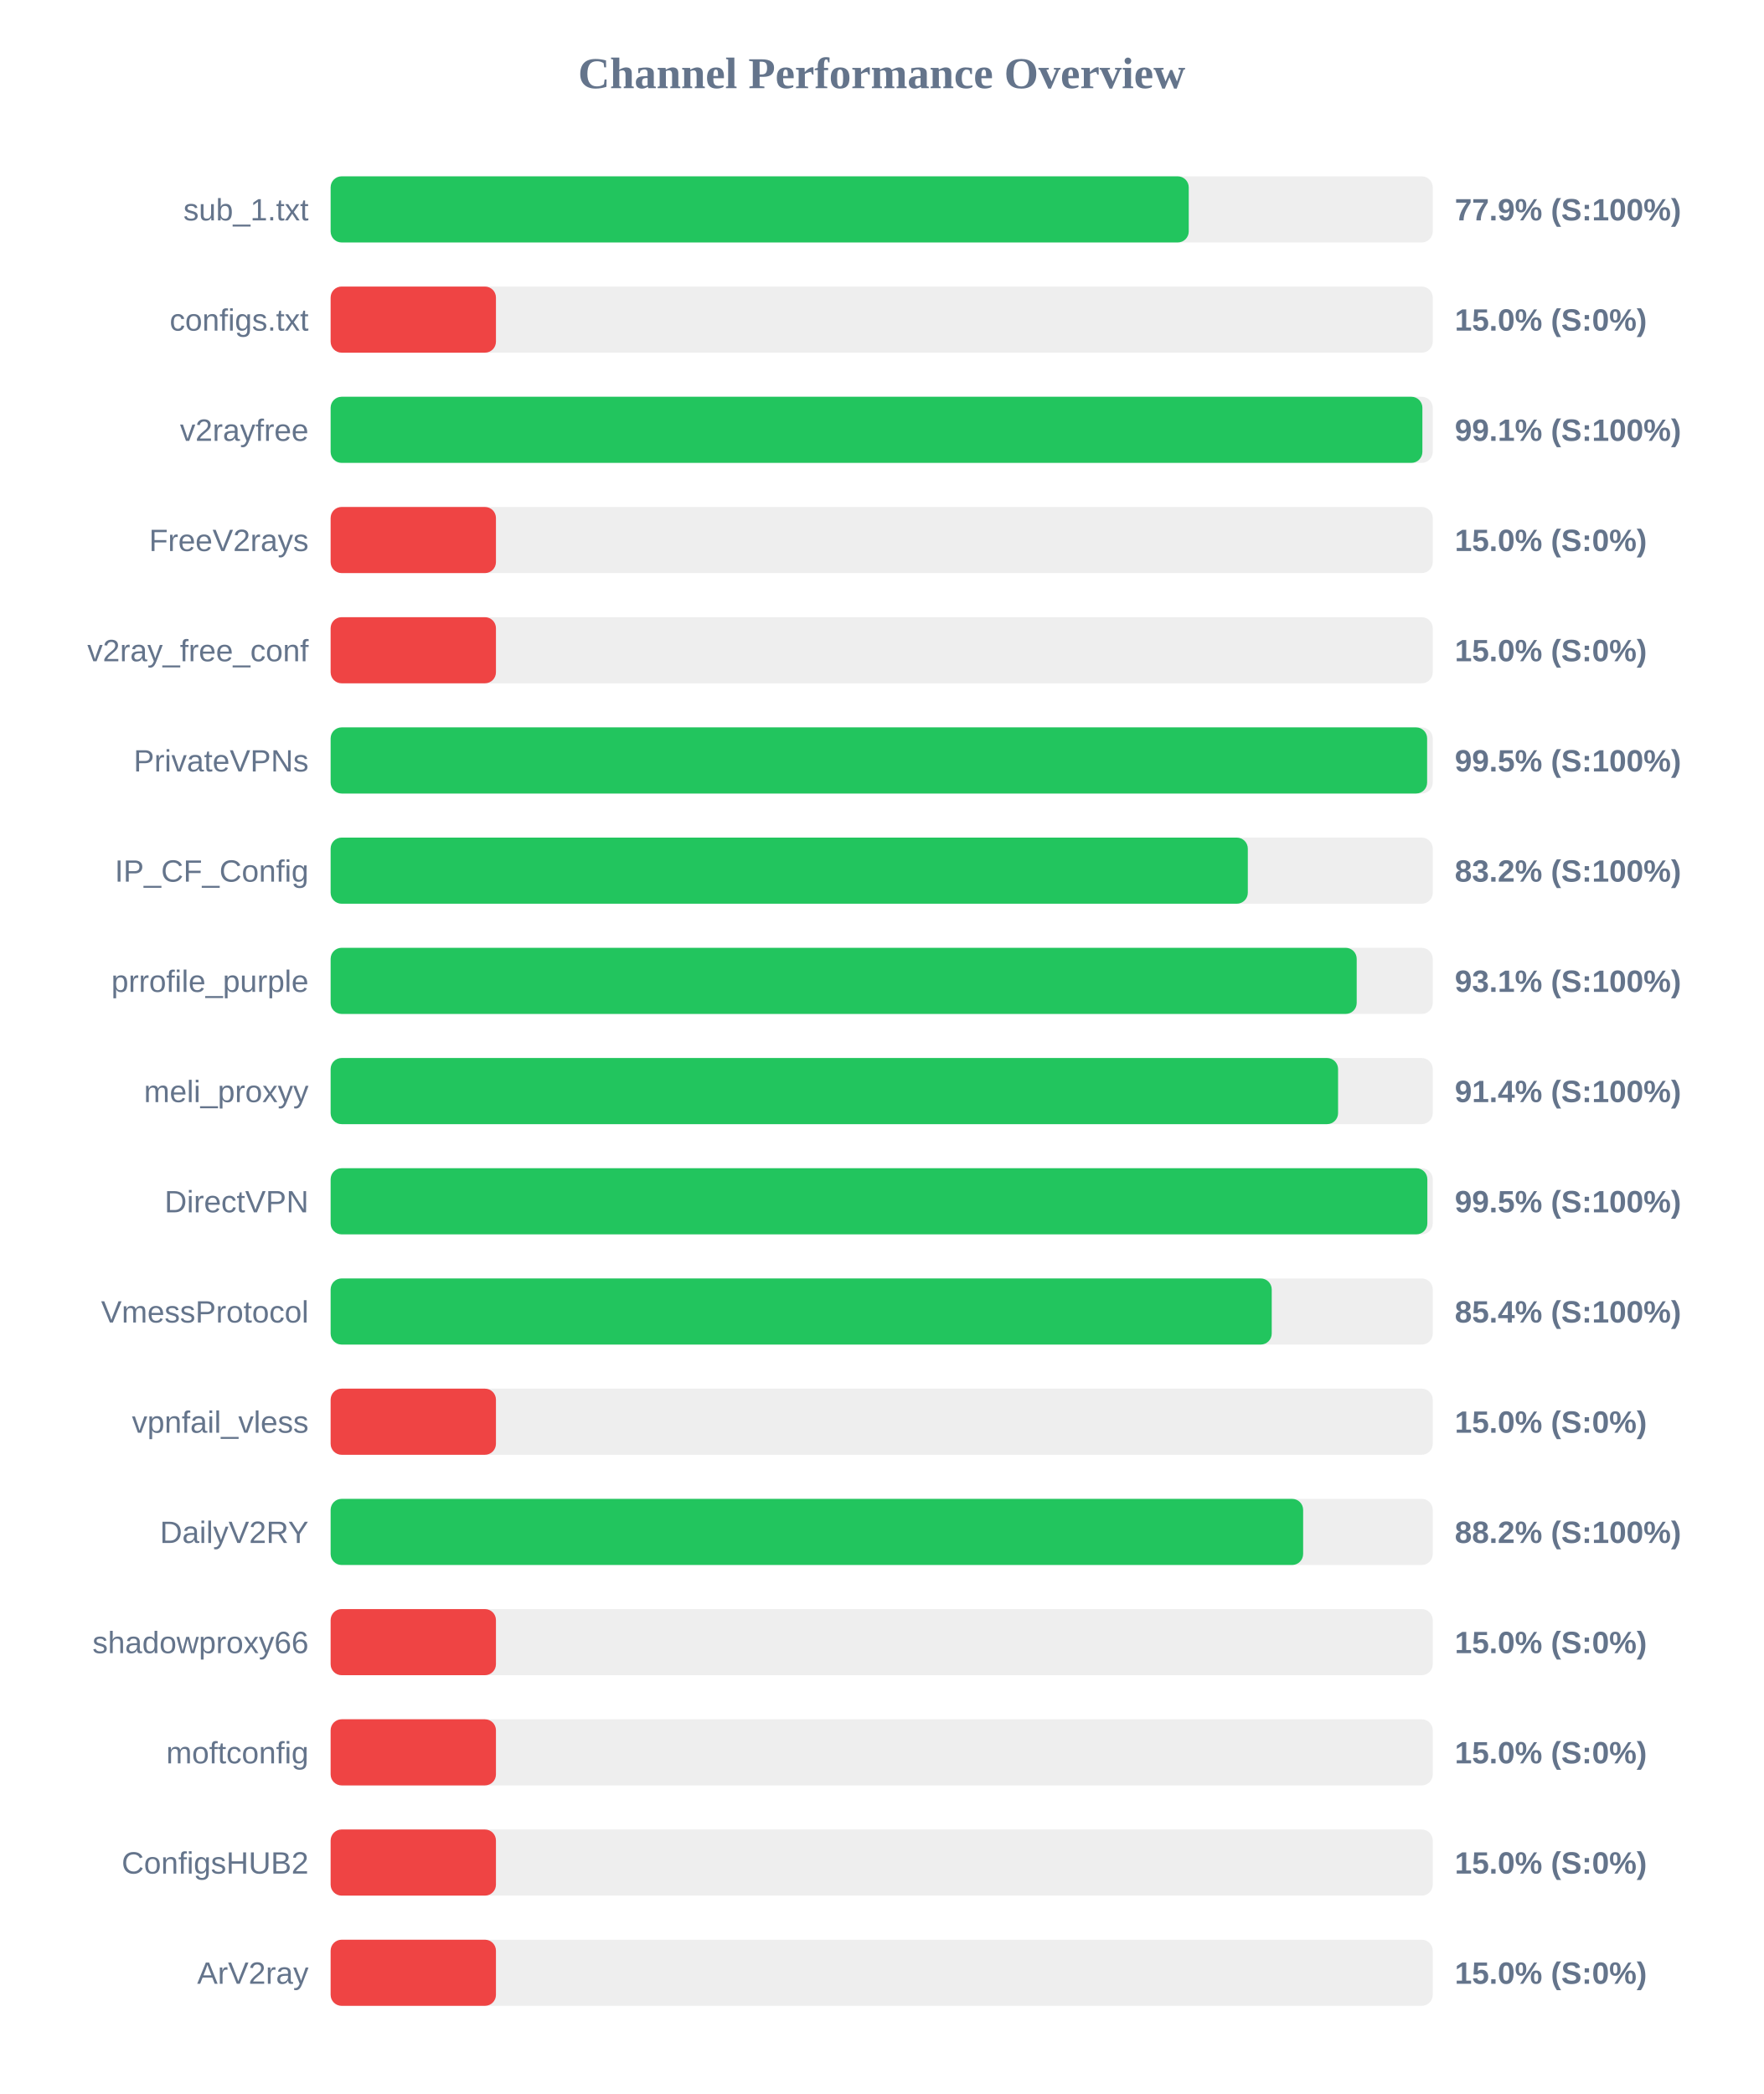
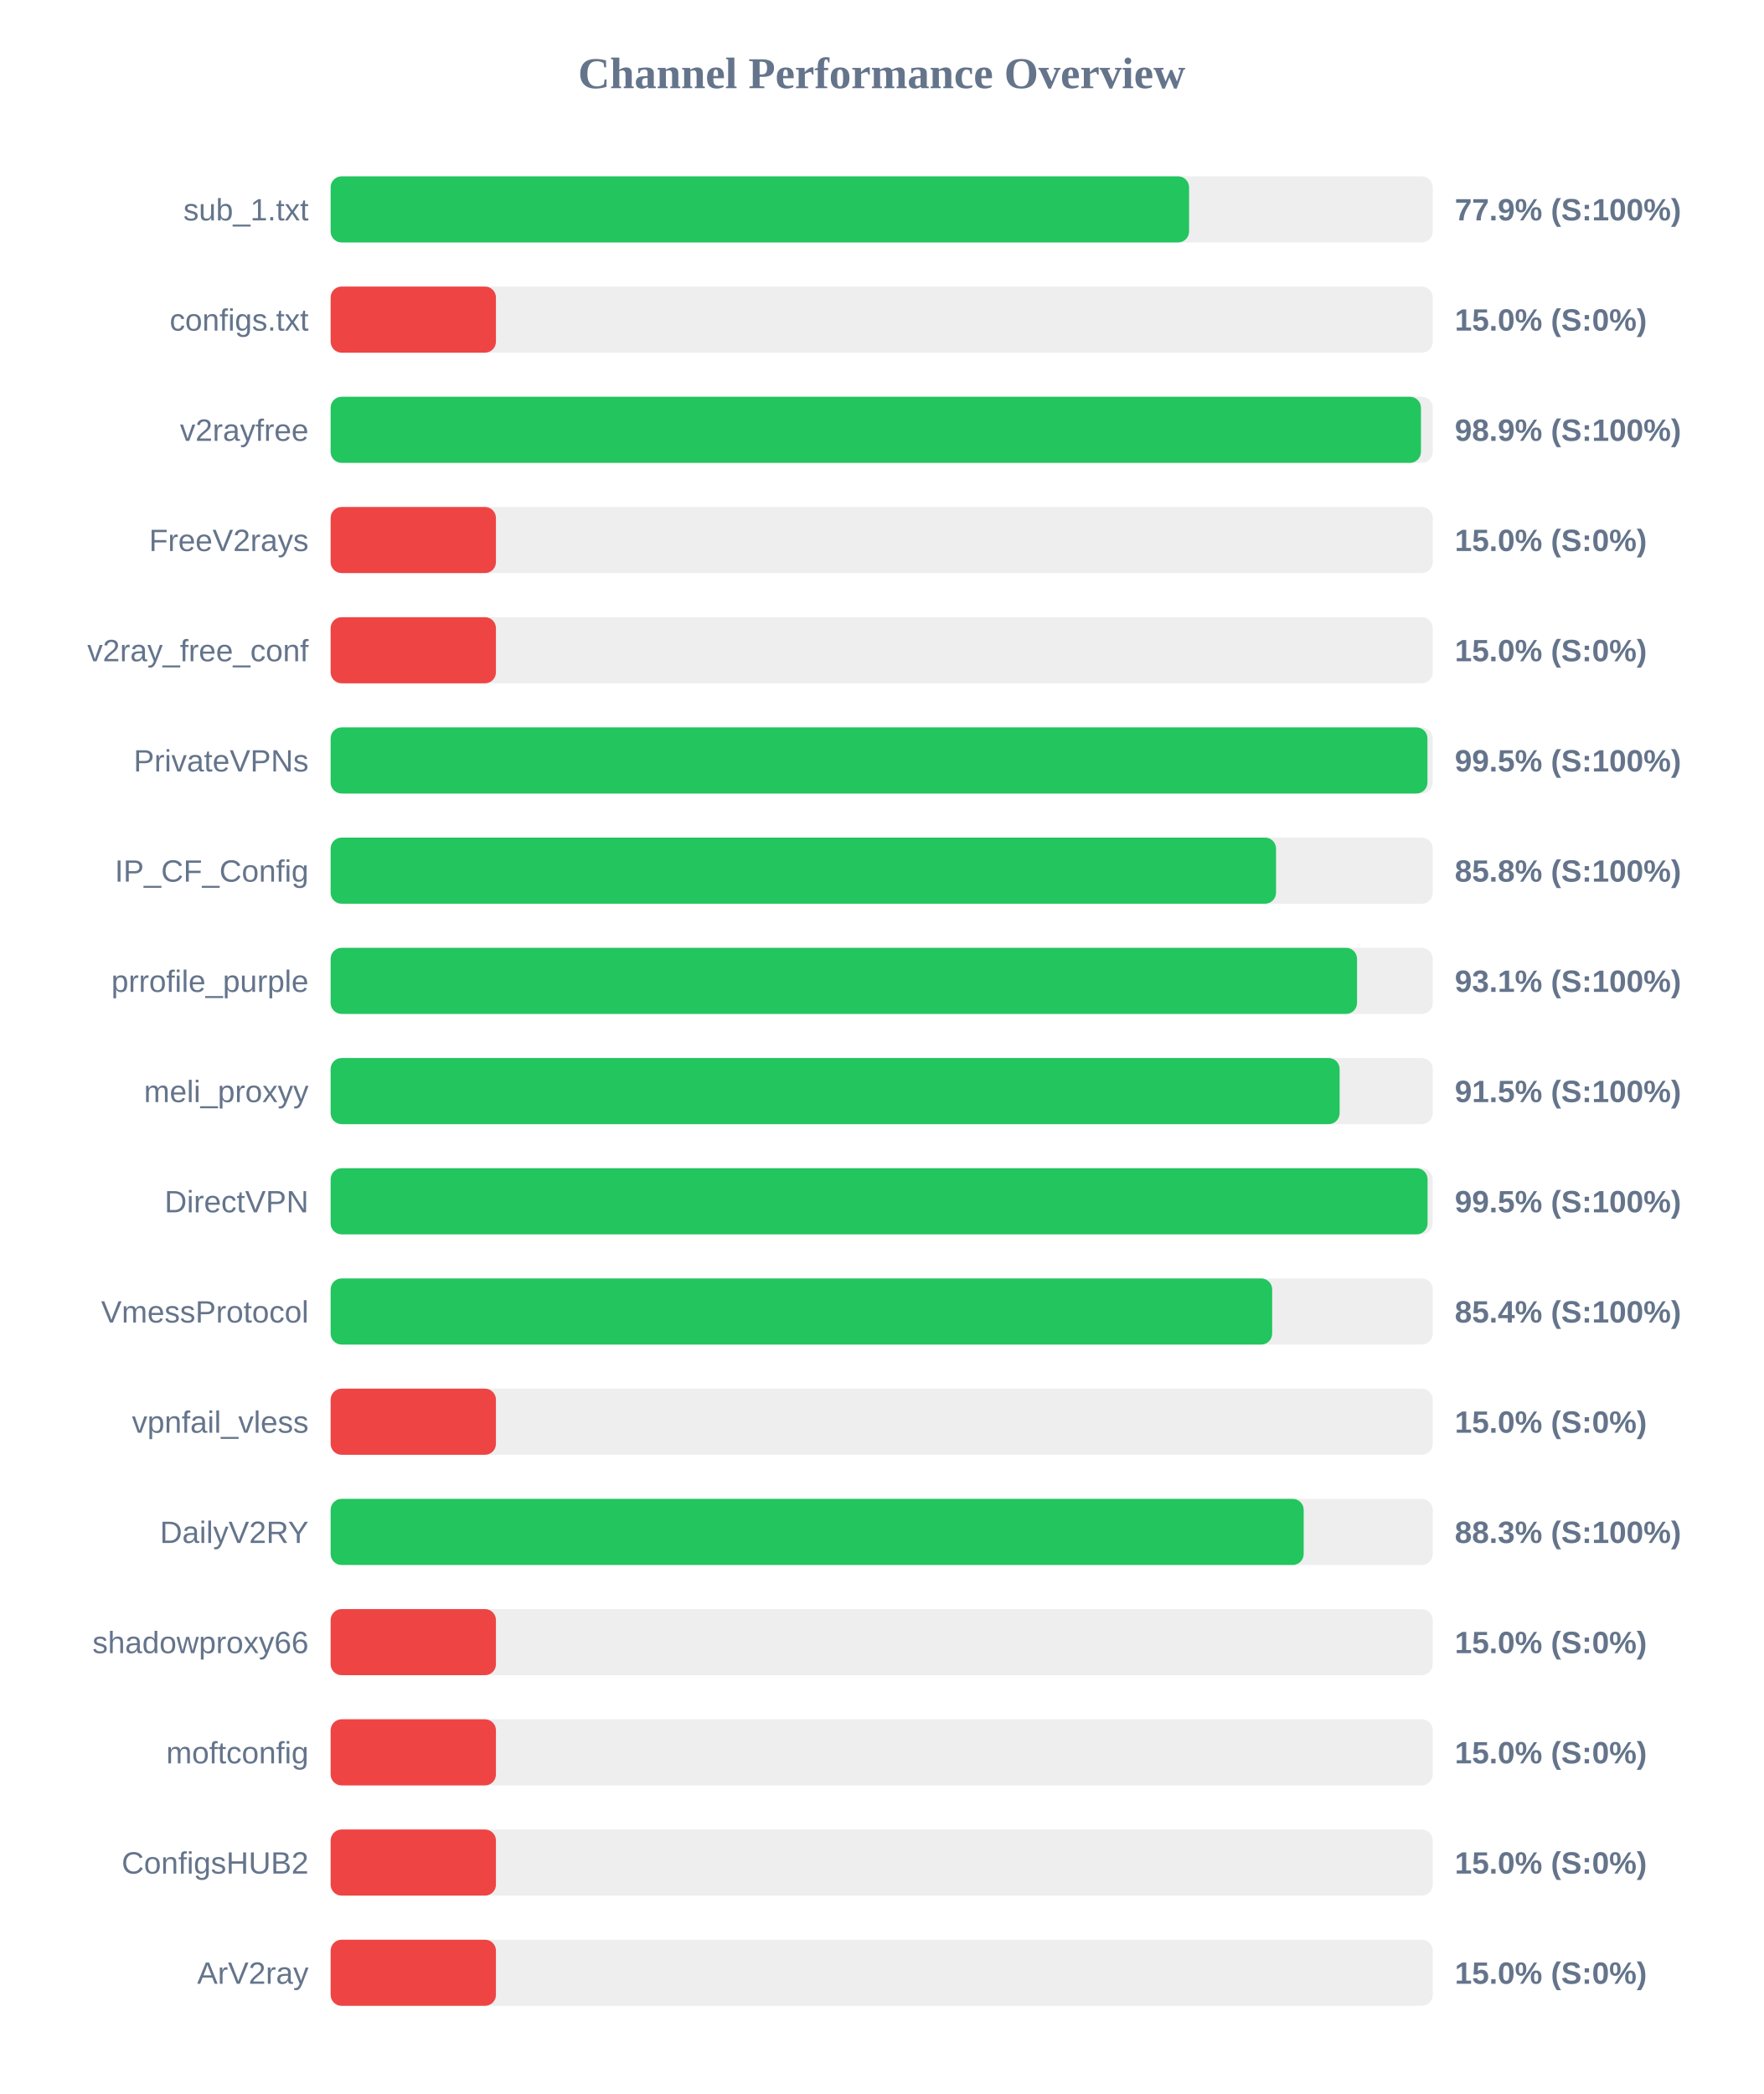
<svg xmlns="http://www.w3.org/2000/svg" width="800" height="950" version="1.1">
  <style>
        .row { font: 14px Arial; fill: #64748b; }
        .score { font: bold 14px Arial; fill: #64748b; }
    </style>
  <text x="400" y="40" text-anchor="middle" font-size="20px" font-weight="bold" fill="#64748b">Channel Performance Overview</text>
  <rect x="150" y="80" width="500" height="30" fill="#eee" rx="5" />
-   <rect x="150" y="80" width="389.3" height="30" fill="#22c55e" rx="5" />
+   <rect x="150" y="80" width="389.45" height="30" fill="#22c55e" rx="5" />
  <text x="140" y="100" text-anchor="end" class="row">sub_1.txt</text>
  <text x="660" y="100" text-anchor="start" class="score">77.9% (S:100%)</text>
  <rect x="150" y="130" width="500" height="30" fill="#eee" rx="5" />
  <rect x="150" y="130" width="75.0" height="30" fill="#ef4444" rx="5" />
  <text x="140" y="150" text-anchor="end" class="row">configs.txt</text>
  <text x="660" y="150" text-anchor="start" class="score">15.0% (S:0%)</text>
  <rect x="150" y="180" width="500" height="30" fill="#eee" rx="5" />
-   <rect x="150" y="180" width="495.3" height="30" fill="#22c55e" rx="5" />
+   <rect x="150" y="180" width="494.65" height="30" fill="#22c55e" rx="5" />
  <text x="140" y="200" text-anchor="end" class="row">v2rayfree</text>
-   <text x="660" y="200" text-anchor="start" class="score">99.1% (S:100%)</text>
+   <text x="660" y="200" text-anchor="start" class="score">98.9% (S:100%)</text>
  <rect x="150" y="230" width="500" height="30" fill="#eee" rx="5" />
  <rect x="150" y="230" width="75.0" height="30" fill="#ef4444" rx="5" />
  <text x="140" y="250" text-anchor="end" class="row">FreeV2rays</text>
  <text x="660" y="250" text-anchor="start" class="score">15.0% (S:0%)</text>
  <rect x="150" y="280" width="500" height="30" fill="#eee" rx="5" />
  <rect x="150" y="280" width="75.0" height="30" fill="#ef4444" rx="5" />
  <text x="140" y="300" text-anchor="end" class="row">v2ray_free_conf</text>
  <text x="660" y="300" text-anchor="start" class="score">15.0% (S:0%)</text>
  <rect x="150" y="330" width="500" height="30" fill="#eee" rx="5" />
-   <rect x="150" y="330" width="497.45" height="30" fill="#22c55e" rx="5" />
+   <rect x="150" y="330" width="497.6" height="30" fill="#22c55e" rx="5" />
  <text x="140" y="350" text-anchor="end" class="row">PrivateVPNs</text>
  <text x="660" y="350" text-anchor="start" class="score">99.5% (S:100%)</text>
  <rect x="150" y="380" width="500" height="30" fill="#eee" rx="5" />
-   <rect x="150" y="380" width="416.1" height="30" fill="#22c55e" rx="5" />
+   <rect x="150" y="380" width="428.9" height="30" fill="#22c55e" rx="5" />
  <text x="140" y="400" text-anchor="end" class="row">IP_CF_Config</text>
-   <text x="660" y="400" text-anchor="start" class="score">83.2% (S:100%)</text>
+   <text x="660" y="400" text-anchor="start" class="score">85.8% (S:100%)</text>
  <rect x="150" y="430" width="500" height="30" fill="#eee" rx="5" />
-   <rect x="150" y="430" width="465.5" height="30" fill="#22c55e" rx="5" />
+   <rect x="150" y="430" width="465.65" height="30" fill="#22c55e" rx="5" />
  <text x="140" y="450" text-anchor="end" class="row">prrofile_purple</text>
  <text x="660" y="450" text-anchor="start" class="score">93.1% (S:100%)</text>
  <rect x="150" y="480" width="500" height="30" fill="#eee" rx="5" />
-   <rect x="150" y="480" width="457.05" height="30" fill="#22c55e" rx="5" />
+   <rect x="150" y="480" width="457.75" height="30" fill="#22c55e" rx="5" />
  <text x="140" y="500" text-anchor="end" class="row">meli_proxyy</text>
-   <text x="660" y="500" text-anchor="start" class="score">91.4% (S:100%)</text>
+   <text x="660" y="500" text-anchor="start" class="score">91.5% (S:100%)</text>
  <rect x="150" y="530" width="500" height="30" fill="#eee" rx="5" />
-   <rect x="150" y="530" width="497.55" height="30" fill="#22c55e" rx="5" />
+   <rect x="150" y="530" width="497.65" height="30" fill="#22c55e" rx="5" />
  <text x="140" y="550" text-anchor="end" class="row">DirectVPN</text>
  <text x="660" y="550" text-anchor="start" class="score">99.5% (S:100%)</text>
  <rect x="150" y="580" width="500" height="30" fill="#eee" rx="5" />
-   <rect x="150" y="580" width="426.95" height="30" fill="#22c55e" rx="5" />
+   <rect x="150" y="580" width="427.15" height="30" fill="#22c55e" rx="5" />
  <text x="140" y="600" text-anchor="end" class="row">VmessProtocol</text>
  <text x="660" y="600" text-anchor="start" class="score">85.4% (S:100%)</text>
  <rect x="150" y="630" width="500" height="30" fill="#eee" rx="5" />
  <rect x="150" y="630" width="75.0" height="30" fill="#ef4444" rx="5" />
  <text x="140" y="650" text-anchor="end" class="row">vpnfail_vless</text>
  <text x="660" y="650" text-anchor="start" class="score">15.0% (S:0%)</text>
  <rect x="150" y="680" width="500" height="30" fill="#eee" rx="5" />
-   <rect x="150" y="680" width="441.2" height="30" fill="#22c55e" rx="5" />
+   <rect x="150" y="680" width="441.45" height="30" fill="#22c55e" rx="5" />
  <text x="140" y="700" text-anchor="end" class="row">DailyV2RY</text>
-   <text x="660" y="700" text-anchor="start" class="score">88.2% (S:100%)</text>
+   <text x="660" y="700" text-anchor="start" class="score">88.3% (S:100%)</text>
  <rect x="150" y="730" width="500" height="30" fill="#eee" rx="5" />
  <rect x="150" y="730" width="75.0" height="30" fill="#ef4444" rx="5" />
  <text x="140" y="750" text-anchor="end" class="row">shadowproxy66</text>
  <text x="660" y="750" text-anchor="start" class="score">15.0% (S:0%)</text>
  <rect x="150" y="780" width="500" height="30" fill="#eee" rx="5" />
  <rect x="150" y="780" width="75.0" height="30" fill="#ef4444" rx="5" />
  <text x="140" y="800" text-anchor="end" class="row">moftconfig</text>
  <text x="660" y="800" text-anchor="start" class="score">15.0% (S:0%)</text>
  <rect x="150" y="830" width="500" height="30" fill="#eee" rx="5" />
  <rect x="150" y="830" width="75.0" height="30" fill="#ef4444" rx="5" />
  <text x="140" y="850" text-anchor="end" class="row">ConfigsHUB2</text>
  <text x="660" y="850" text-anchor="start" class="score">15.0% (S:0%)</text>
  <rect x="150" y="880" width="500" height="30" fill="#eee" rx="5" />
  <rect x="150" y="880" width="75.0" height="30" fill="#ef4444" rx="5" />
  <text x="140" y="900" text-anchor="end" class="row">ArV2ray</text>
  <text x="660" y="900" text-anchor="start" class="score">15.0% (S:0%)</text>
</svg>
